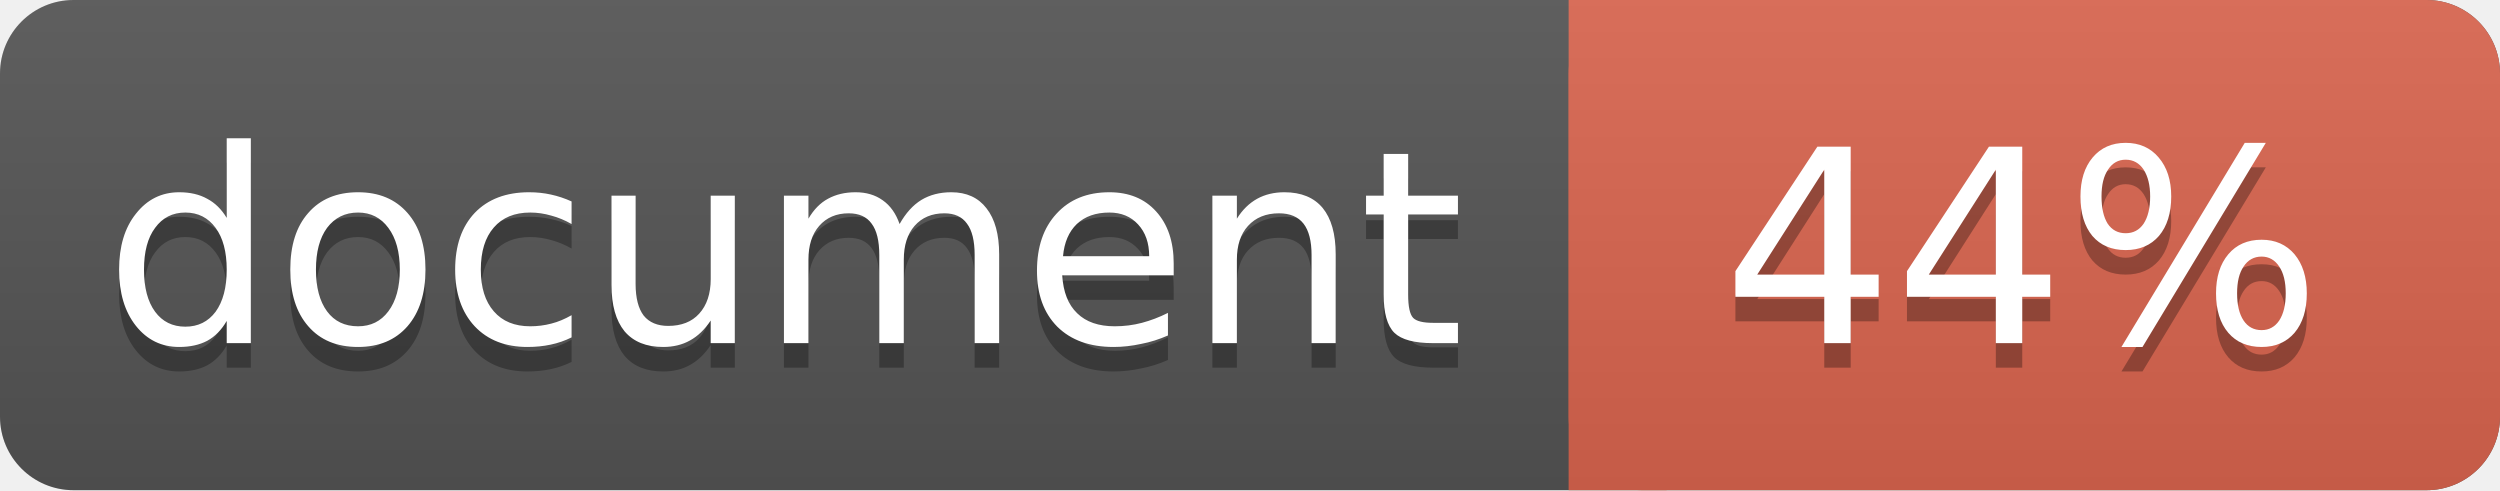
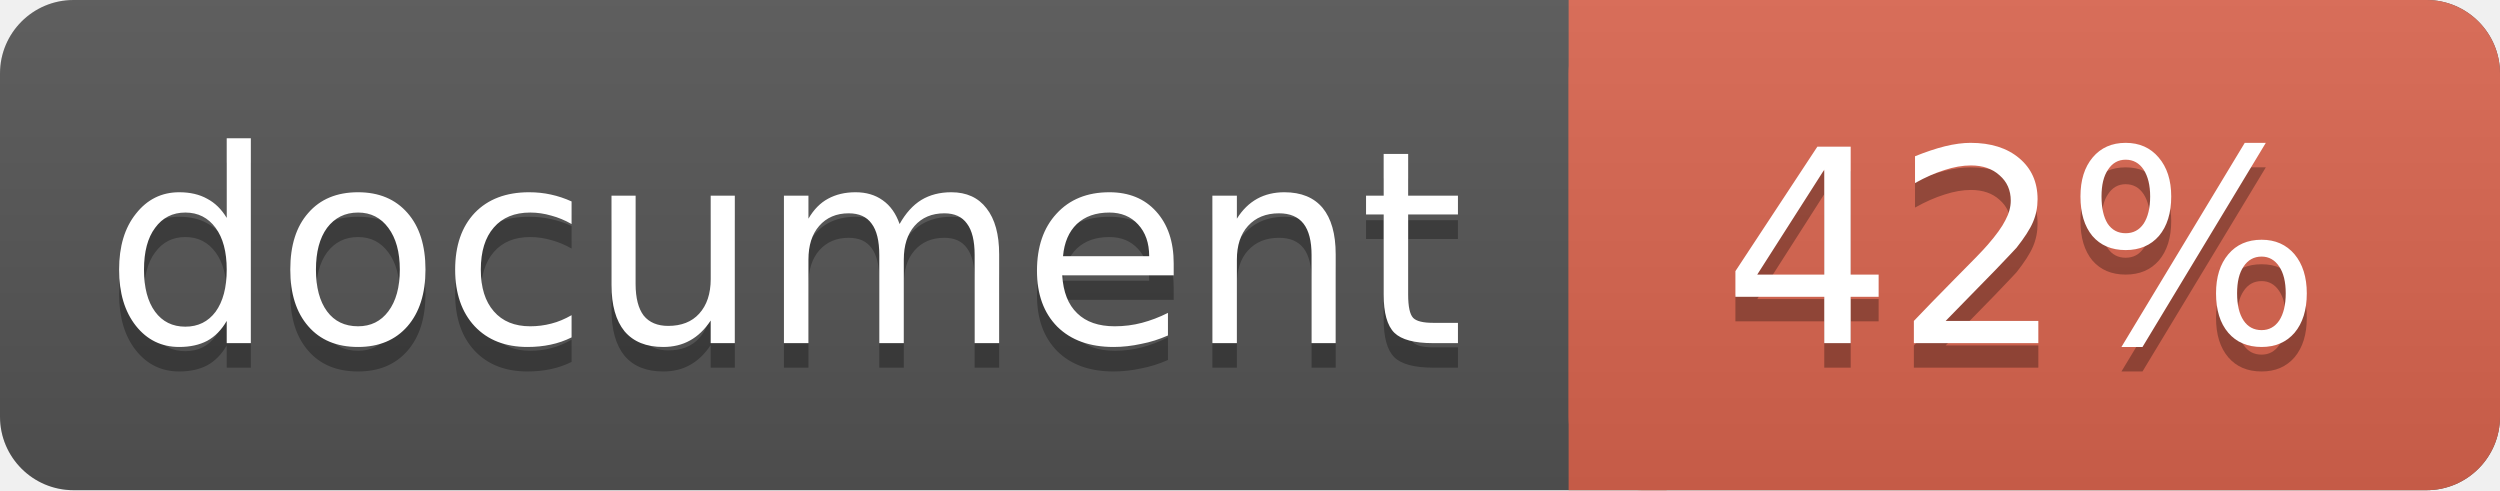
<svg xmlns="http://www.w3.org/2000/svg" width="102" height="20">
  <linearGradient id="a" x2="0" y2="100%">
    <stop offset="0" stop-color="#bbb" stop-opacity=".1" />
    <stop offset="1" stop-opacity=".1" />
  </linearGradient>
  <rect rx="3" width="102" height="20" fill="#555" />
  <rect rx="3" x="64" width="38" height="20" fill="#db654f" />
  <path fill="#db654f" d="M64 0h4v20h-4z" />
  <rect rx="3" width="102" height="20" fill="url(#a)" />
  <g fill="#fff" text-anchor="middle" font-family="DejaVu Sans,Verdana,Geneva,sans-serif" font-size="11">
    <text x="32" y="15" fill="#010101" fill-opacity=".3">document</text>
    <text x="32" y="14">document</text>
-     <text x="82.5" y="15" fill="#010101" fill-opacity=".3">44%</text>
-     <text x="82.5" y="14">44%</text>
+     <text x="82.5" y="15" fill="#010101" fill-opacity=".3">42%</text>
+     <text x="82.5" y="14">42%</text>
  </g>
</svg>
